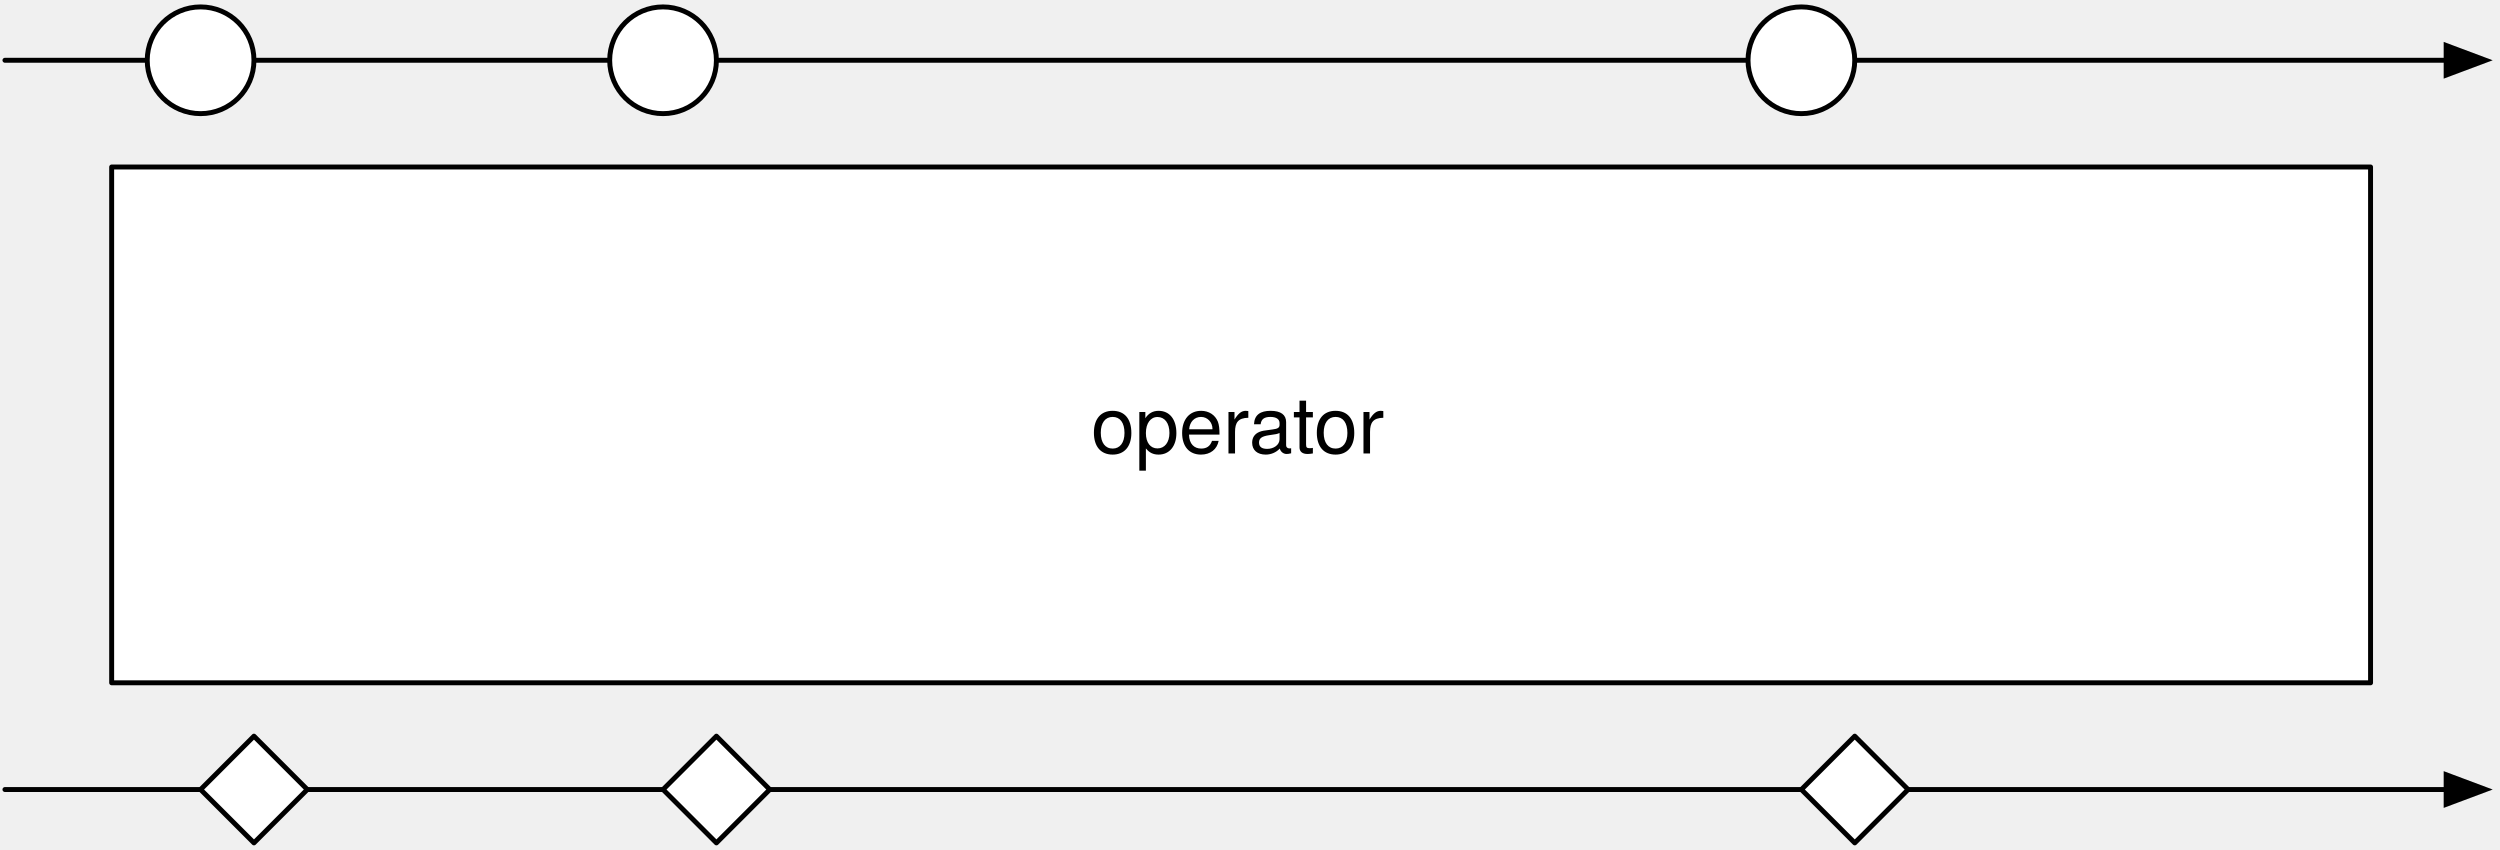
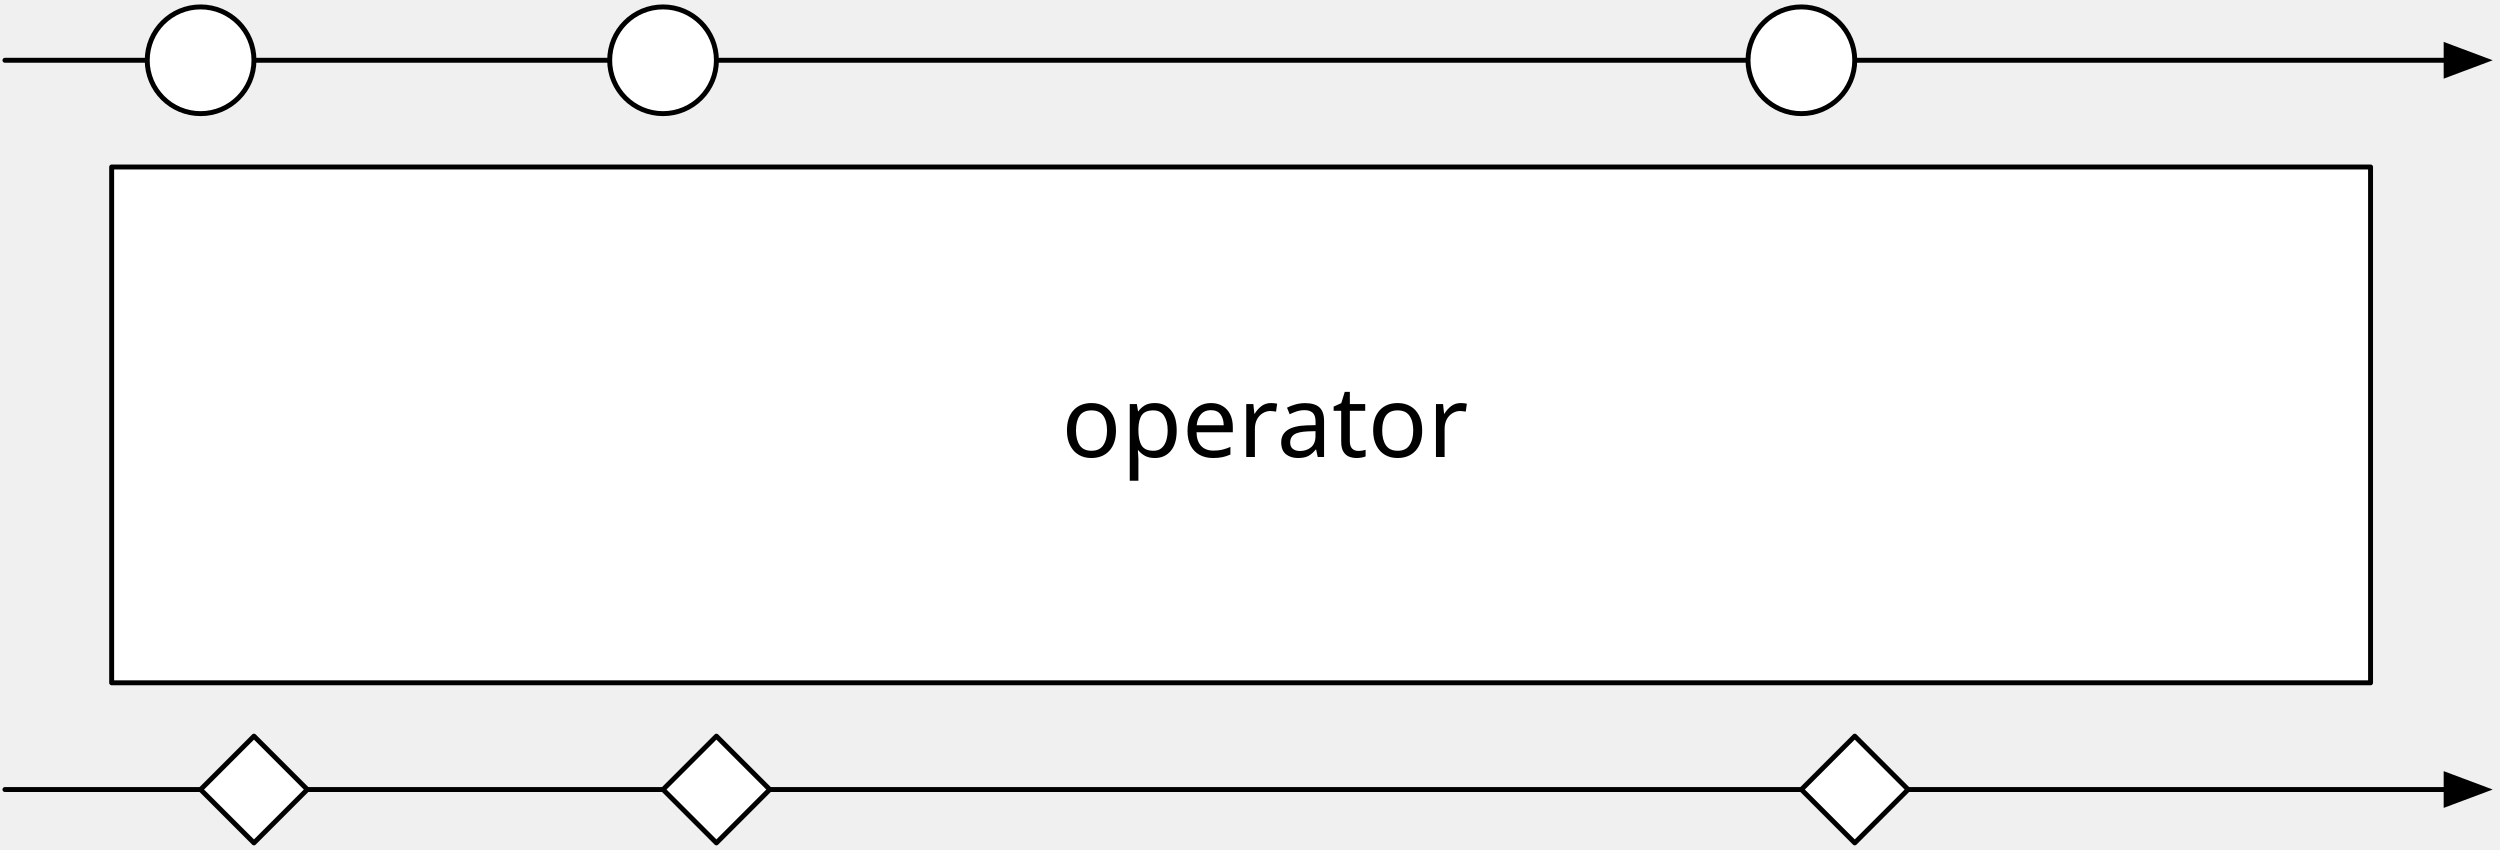
<svg xmlns="http://www.w3.org/2000/svg" version="1.1" viewBox="150 158 506 172" width="506" height="172">
  <defs>
    <marker orient="auto" overflow="visible" markerUnits="strokeWidth" id="FilledArrow_Marker" stroke-linejoin="miter" stroke-miterlimit="10" viewBox="-1 -4 10 8" markerWidth="10" markerHeight="8" color="black">
      <g>
        <path d="M 8 0 L 0 -3 L 0 3 Z" fill="currentColor" stroke="currentColor" stroke-width="1" />
      </g>
    </marker>
-     <font-face font-family="Helvetica Neue" font-size="16" panose-1="2 0 5 3 0 0 0 2 0 4" units-per-em="1000" underline-position="-100" underline-thickness="50" slope="0" x-height="517" cap-height="714" ascent="951.996" descent="-212.997" font-weight="400">
+     <font-face font-family="Gill Sans" font-size="20" panose-1="2 11 5 2 2 1 4 2 2 3" units-per-em="1000" underline-position="-75.195" underline-thickness="49.805" slope="0" x-height="449.707" cap-height="687.012" ascent="917.969" descent="-230.469" font-weight="400">
      <font-face-src>
-         <font-face-name name="HelveticaNeue" />
+         <font-face-name name="GillSans" />
      </font-face-src>
    </font-face>
  </defs>
-   <g id="Marble_Diagram_Basics" stroke-dasharray="none" stroke="none" stroke-opacity="1" fill="none" fill-opacity="1">
-     <g id="Marble_Diagram_Basics: Layer 1">
+   <g id="marble_diagram" stroke-dasharray="none" fill="none" fill-opacity="1" stroke="none" stroke-opacity="1">
+     <g id="marble_diagram: Layer 1">
      <g id="Line_26">
        <line x1="151" y1="170.2" x2="645.1" y2="170.2" marker-end="url(#FilledArrow_Marker)" stroke="black" stroke-linecap="round" stroke-linejoin="round" stroke-width="1" />
      </g>
      <g id="Line_27">
        <line x1="151" y1="317.8" x2="645.1" y2="317.8" marker-end="url(#FilledArrow_Marker)" stroke="black" stroke-linecap="round" stroke-linejoin="round" stroke-width="1" />
      </g>
      <g id="Graphic_28">
        <rect x="172.6" y="191.8" width="457.2" height="104.4" fill="white" />
        <rect x="172.6" y="191.8" width="457.2" height="104.4" stroke="black" stroke-linecap="round" stroke-linejoin="round" stroke-width="1" />
-         <text transform="translate(177.6 234.776)" fill="black">
-           <tspan font-family="Helvetica Neue" font-size="16" font-weight="400" fill="black" x="193.232" y="15">operator</tspan>
+         <text transform="translate(177.6 232.5)" fill="black">
+           <tspan font-family="Gill Sans" font-size="20" font-weight="400" fill="black" x="187.257" y="18">operator</tspan>
        </text>
      </g>
      <g id="Graphic_29">
        <circle cx="190.6" cy="170.2" r="10.8" fill="white" />
        <circle cx="190.6" cy="170.2" r="10.8" stroke="black" stroke-linecap="round" stroke-linejoin="round" stroke-width="1" />
      </g>
      <g id="Graphic_30">
        <circle cx="284.2" cy="170.2" r="10.8" fill="white" />
        <circle cx="284.2" cy="170.2" r="10.8" stroke="black" stroke-linecap="round" stroke-linejoin="round" stroke-width="1" />
      </g>
      <g id="Graphic_31">
        <circle cx="514.6" cy="170.2" r="10.8" fill="white" />
        <circle cx="514.6" cy="170.2" r="10.8" stroke="black" stroke-linecap="round" stroke-linejoin="round" stroke-width="1" />
      </g>
      <g id="Graphic_34">
        <path d="M 201.4 307 L 212.2 317.8 L 201.4 328.6 L 190.6 317.8 Z" fill="white" />
        <path d="M 201.4 307 L 212.2 317.8 L 201.4 328.6 L 190.6 317.8 Z" stroke="black" stroke-linecap="round" stroke-linejoin="round" stroke-width="1" />
      </g>
      <g id="Graphic_33">
        <path d="M 295 307 L 305.8 317.8 L 295 328.6 L 284.2 317.8 Z" fill="white" />
        <path d="M 295 307 L 305.8 317.8 L 295 328.6 L 284.2 317.8 Z" stroke="black" stroke-linecap="round" stroke-linejoin="round" stroke-width="1" />
      </g>
      <g id="Graphic_32">
        <path d="M 525.4 307 L 536.2 317.8 L 525.4 328.6 L 514.6 317.8 Z" fill="white" />
        <path d="M 525.4 307 L 536.2 317.8 L 525.4 328.6 L 514.6 317.8 Z" stroke="black" stroke-linecap="round" stroke-linejoin="round" stroke-width="1" />
      </g>
    </g>
  </g>
</svg>
